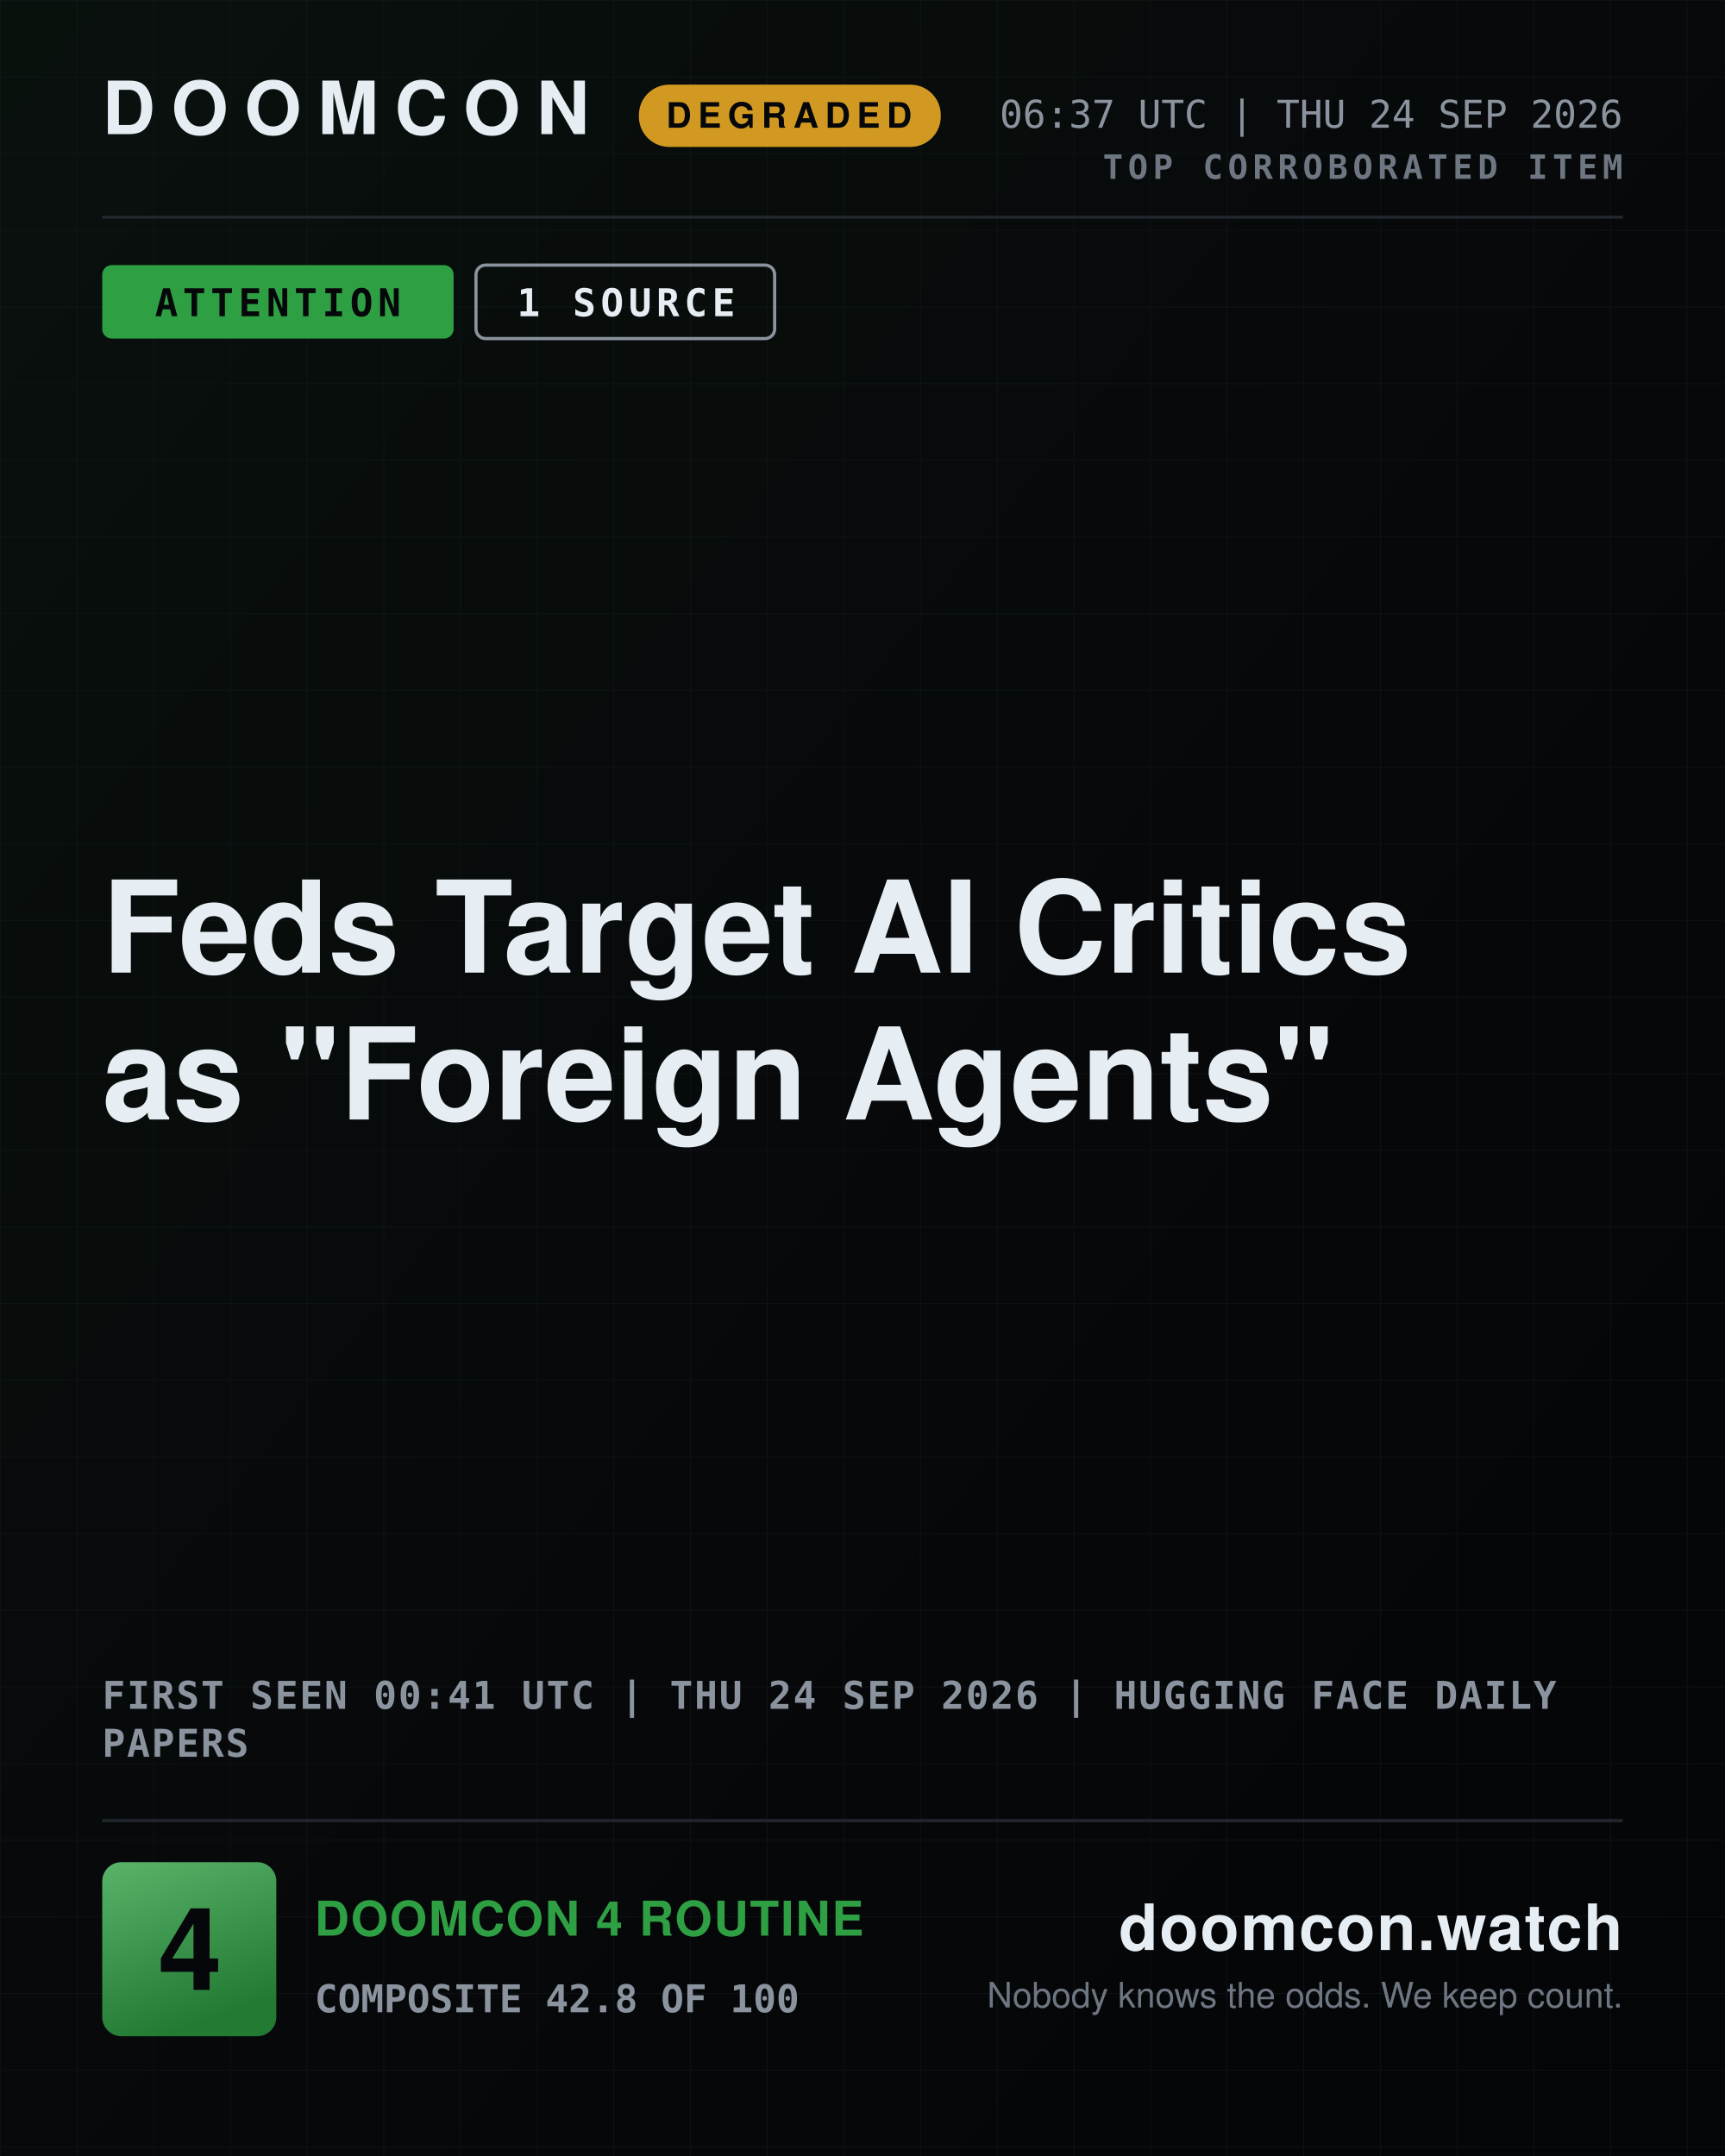
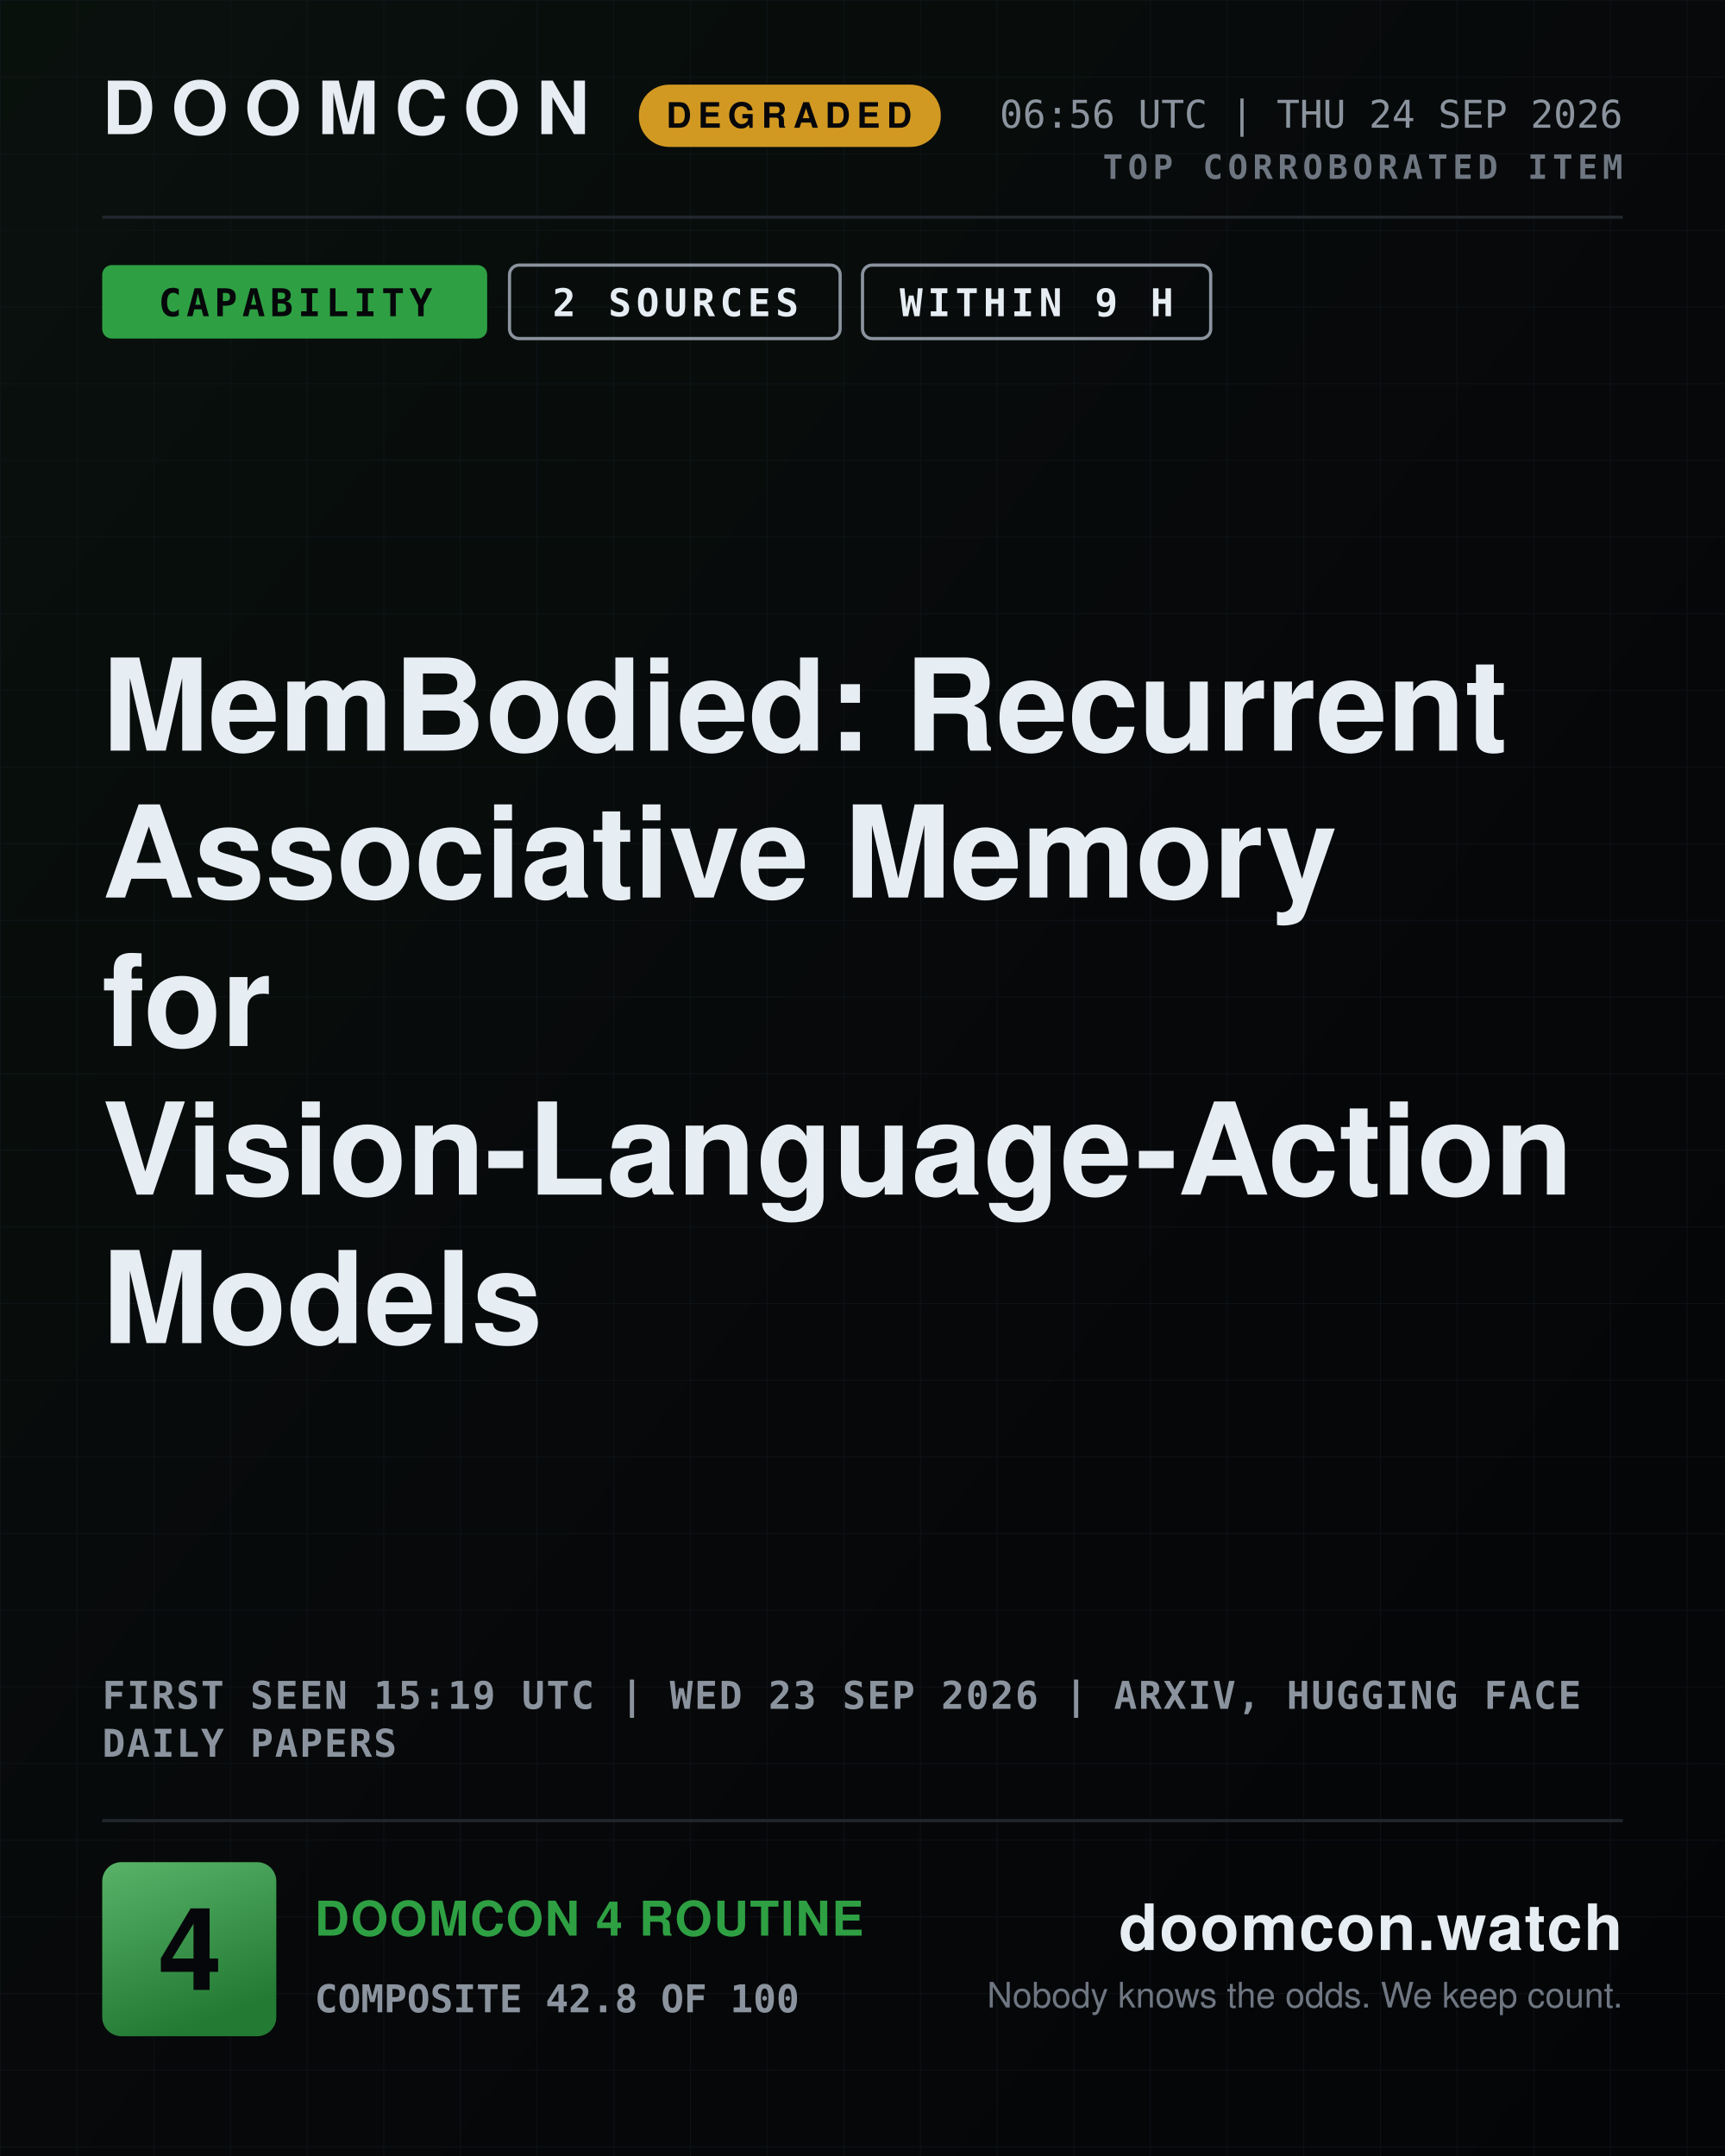
- <svg xmlns="http://www.w3.org/2000/svg" width="1080" height="1350" viewBox="0 0 1080 1350" role="img" aria-label="DOOMCON 4 — Feds Target AI Critics as &quot;Foreign Agents&quot;">
+ <svg xmlns="http://www.w3.org/2000/svg" width="1080" height="1350" viewBox="0 0 1080 1350" role="img" aria-label="DOOMCON 4 — MemBodied: Recurrent Associative Memory for Vision-Language-Action Models">
  <defs>
    <pattern id="dark-hatch" width="12" height="12" patternUnits="userSpaceOnUse" patternTransform="rotate(45)">
      <rect width="12" height="12" fill="#161b22" />
      <line x1="0" y1="0" x2="0" y2="12" stroke="#6e7681" stroke-width="4" />
    </pattern>
    <pattern id="grid" width="48" height="48" patternUnits="userSpaceOnUse">
      <path d="M48 0H0V48" fill="none" stroke="#141a22" stroke-width="1" />
    </pattern>
    <linearGradient id="grad-bg" x1="0" y1="0" x2="1" y2="1">
      <stop offset="0" stop-color="#09110d" />
      <stop offset="0.55" stop-color="#07080a" />
      <stop offset="1" stop-color="#040507" />
    </linearGradient>
    <linearGradient id="grad-chip" x1="0" y1="0" x2="0.35" y2="1">
      <stop offset="0" stop-color="#58b369" />
      <stop offset="1" stop-color="#237a33" />
    </linearGradient>
    <linearGradient id="grad-spark" x1="0" y1="0" x2="0" y2="1">
      <stop offset="0" stop-color="#2ea043" stop-opacity="0.45" />
      <stop offset="1" stop-color="#2ea043" stop-opacity="0.02" />
    </linearGradient>
  </defs>
  <rect x="0" y="0" width="1080" height="1350" fill="url(#grad-bg)" />
  <rect x="0" y="0" width="1080" height="1350" fill="url(#grid)" opacity="0.55" />
  <text x="64" y="84" font-family="ui-sans-serif, system-ui, -apple-system, Segoe UI, Helvetica, Arial, sans-serif" font-size="46" font-weight="800" fill="#e6edf3" text-anchor="start" letter-spacing="10">DOOMCON</text>
  <rect x="400" y="53" width="189" height="39" fill="#d29922" rx="19" />
  <text x="494" y="80" font-family="ui-sans-serif, system-ui, -apple-system, Segoe UI, Helvetica, Arial, sans-serif" font-size="22" font-weight="800" fill="#06070a" text-anchor="middle" letter-spacing="4">DEGRADED</text>
-   <text x="1016" y="80" font-family="ui-monospace, SFMono-Regular, Menlo, DejaVu Sans Mono, Consolas, monospace" font-size="24" font-weight="500" fill="#8b949e" text-anchor="end">06:37 UTC | THU 24 SEP 2026</text>
+   <text x="1016" y="80" font-family="ui-monospace, SFMono-Regular, Menlo, DejaVu Sans Mono, Consolas, monospace" font-size="24" font-weight="500" fill="#8b949e" text-anchor="end">06:56 UTC | THU 24 SEP 2026</text>
  <text x="1016" y="112" font-family="ui-monospace, SFMono-Regular, Menlo, DejaVu Sans Mono, Consolas, monospace" font-size="21" font-weight="700" fill="#6e7681" text-anchor="end" letter-spacing="3">TOP CORROBORATED ITEM</text>
  <line x1="64" y1="136" x2="1016" y2="136" stroke="#21262d" stroke-width="2" />
-   <rect x="64" y="166" width="220" height="46" fill="#2ea043" rx="6" />
-   <text x="174" y="198" font-family="ui-monospace, SFMono-Regular, Menlo, DejaVu Sans Mono, Consolas, monospace" font-size="24" font-weight="800" fill="#06070a" text-anchor="middle" letter-spacing="3">ATTENTION</text>
-   <rect x="298" y="166" width="187" height="46" fill="none" rx="6" stroke="#8b949e" stroke-width="2" />
-   <text x="392" y="198" font-family="ui-monospace, SFMono-Regular, Menlo, DejaVu Sans Mono, Consolas, monospace" font-size="24" font-weight="800" fill="#e6edf3" text-anchor="middle" letter-spacing="3">1 SOURCE</text>
-   <text x="64" y="609" font-family="ui-sans-serif, system-ui, -apple-system, Segoe UI, Helvetica, Arial, sans-serif" font-size="80" font-weight="800" fill="#e6edf3" text-anchor="start">Feds Target AI Critics</text>
-   <text x="64" y="701" font-family="ui-sans-serif, system-ui, -apple-system, Segoe UI, Helvetica, Arial, sans-serif" font-size="80" font-weight="800" fill="#e6edf3" text-anchor="start">as "Foreign Agents"</text>
-   <text x="64" y="1070" font-family="ui-monospace, SFMono-Regular, Menlo, DejaVu Sans Mono, Consolas, monospace" font-size="24" font-weight="600" fill="#8b949e" text-anchor="start" letter-spacing="1">FIRST SEEN 00:41 UTC | THU 24 SEP 2026 | HUGGING FACE DAILY</text>
-   <text x="64" y="1100" font-family="ui-monospace, SFMono-Regular, Menlo, DejaVu Sans Mono, Consolas, monospace" font-size="24" font-weight="600" fill="#8b949e" text-anchor="start" letter-spacing="1">PAPERS</text>
+   <rect x="64" y="166" width="241" height="46" fill="#2ea043" rx="6" />
+   <text x="185" y="198" font-family="ui-monospace, SFMono-Regular, Menlo, DejaVu Sans Mono, Consolas, monospace" font-size="24" font-weight="800" fill="#06070a" text-anchor="middle" letter-spacing="3">CAPABILITY</text>
+   <rect x="319" y="166" width="207" height="46" fill="none" rx="6" stroke="#8b949e" stroke-width="2" />
+   <text x="423" y="198" font-family="ui-monospace, SFMono-Regular, Menlo, DejaVu Sans Mono, Consolas, monospace" font-size="24" font-weight="800" fill="#e6edf3" text-anchor="middle" letter-spacing="3">2 SOURCES</text>
+   <rect x="540" y="166" width="218" height="46" fill="none" rx="6" stroke="#8b949e" stroke-width="2" />
+   <text x="649" y="198" font-family="ui-monospace, SFMono-Regular, Menlo, DejaVu Sans Mono, Consolas, monospace" font-size="24" font-weight="800" fill="#e6edf3" text-anchor="middle" letter-spacing="3">WITHIN 9 H</text>
+   <text x="64" y="470" font-family="ui-sans-serif, system-ui, -apple-system, Segoe UI, Helvetica, Arial, sans-serif" font-size="80" font-weight="800" fill="#e6edf3" text-anchor="start">MemBodied: Recurrent</text>
+   <text x="64" y="562" font-family="ui-sans-serif, system-ui, -apple-system, Segoe UI, Helvetica, Arial, sans-serif" font-size="80" font-weight="800" fill="#e6edf3" text-anchor="start">Associative Memory</text>
+   <text x="64" y="655" font-family="ui-sans-serif, system-ui, -apple-system, Segoe UI, Helvetica, Arial, sans-serif" font-size="80" font-weight="800" fill="#e6edf3" text-anchor="start">for</text>
+   <text x="64" y="748" font-family="ui-sans-serif, system-ui, -apple-system, Segoe UI, Helvetica, Arial, sans-serif" font-size="80" font-weight="800" fill="#e6edf3" text-anchor="start">Vision-Language-Action</text>
+   <text x="64" y="841" font-family="ui-sans-serif, system-ui, -apple-system, Segoe UI, Helvetica, Arial, sans-serif" font-size="80" font-weight="800" fill="#e6edf3" text-anchor="start">Models</text>
+   <text x="64" y="1070" font-family="ui-monospace, SFMono-Regular, Menlo, DejaVu Sans Mono, Consolas, monospace" font-size="24" font-weight="600" fill="#8b949e" text-anchor="start" letter-spacing="1">FIRST SEEN 15:19 UTC | WED 23 SEP 2026 | ARXIV, HUGGING FACE</text>
+   <text x="64" y="1100" font-family="ui-monospace, SFMono-Regular, Menlo, DejaVu Sans Mono, Consolas, monospace" font-size="24" font-weight="600" fill="#8b949e" text-anchor="start" letter-spacing="1">DAILY PAPERS</text>
  <line x1="64" y1="1140" x2="1016" y2="1140" stroke="#21262d" stroke-width="2" />
  <rect x="64" y="1166" width="109" height="109" fill="url(#grad-chip)" rx="12" />
  <text x="119" y="1246" font-family="ui-sans-serif, system-ui, -apple-system, Segoe UI, Helvetica, Arial, sans-serif" font-size="72" font-weight="800" fill="#06070a" text-anchor="middle">4</text>
  <text x="197" y="1212" font-family="ui-sans-serif, system-ui, -apple-system, Segoe UI, Helvetica, Arial, sans-serif" font-size="30" font-weight="800" fill="#2ea043" text-anchor="start" letter-spacing="1">DOOMCON 4 ROUTINE</text>
  <text x="197" y="1260" font-family="ui-monospace, SFMono-Regular, Menlo, DejaVu Sans Mono, Consolas, monospace" font-size="24" font-weight="600" fill="#8b949e" text-anchor="start">COMPOSITE 42.8 OF 100</text>
  <text x="1016" y="1221" font-family="ui-sans-serif, system-ui, -apple-system, Segoe UI, Helvetica, Arial, sans-serif" font-size="40" font-weight="800" fill="#e6edf3" text-anchor="end" letter-spacing="1">doomcon.watch</text>
  <text x="1016" y="1257" font-family="ui-sans-serif, system-ui, -apple-system, Segoe UI, Helvetica, Arial, sans-serif" font-size="22" font-weight="500" fill="#6e7681" text-anchor="end">Nobody knows the odds. We keep count.</text>
</svg>
